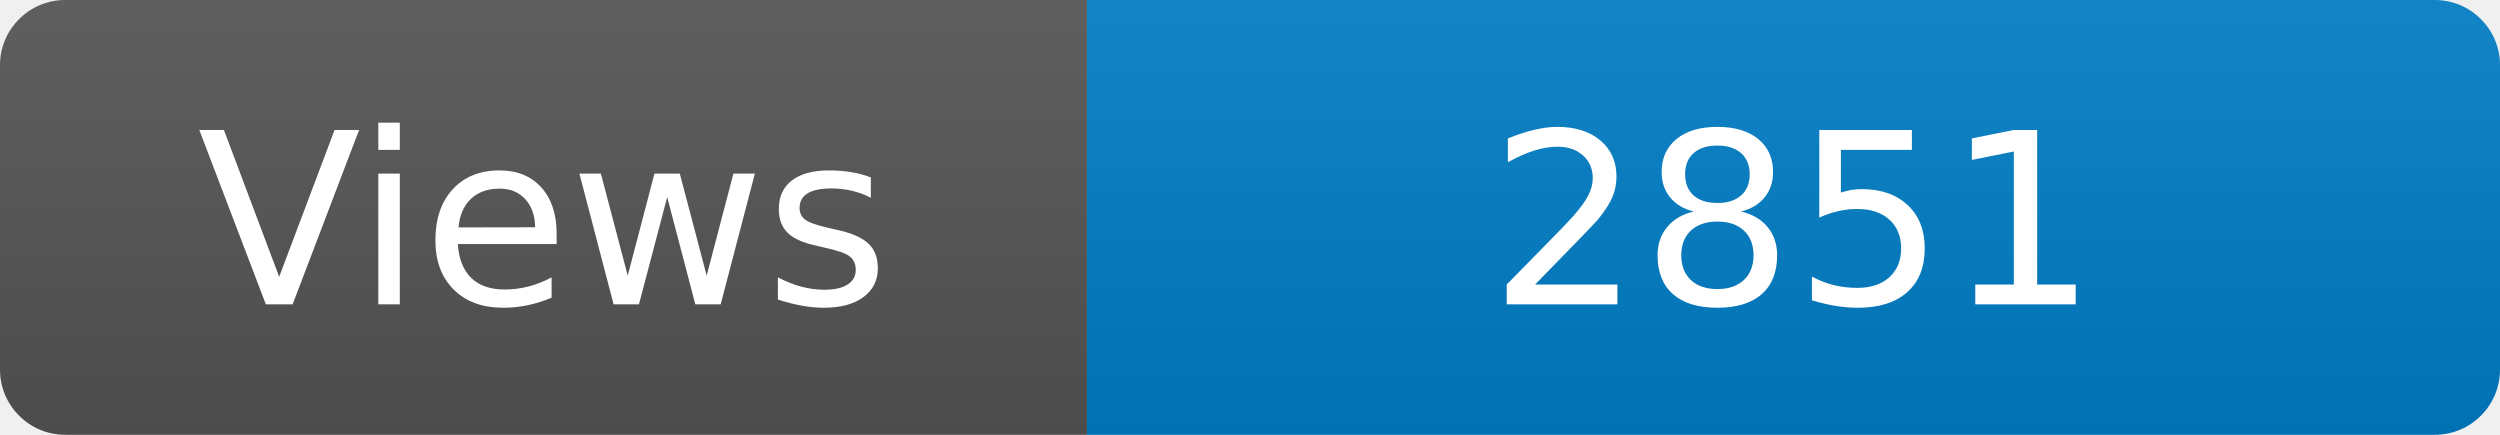
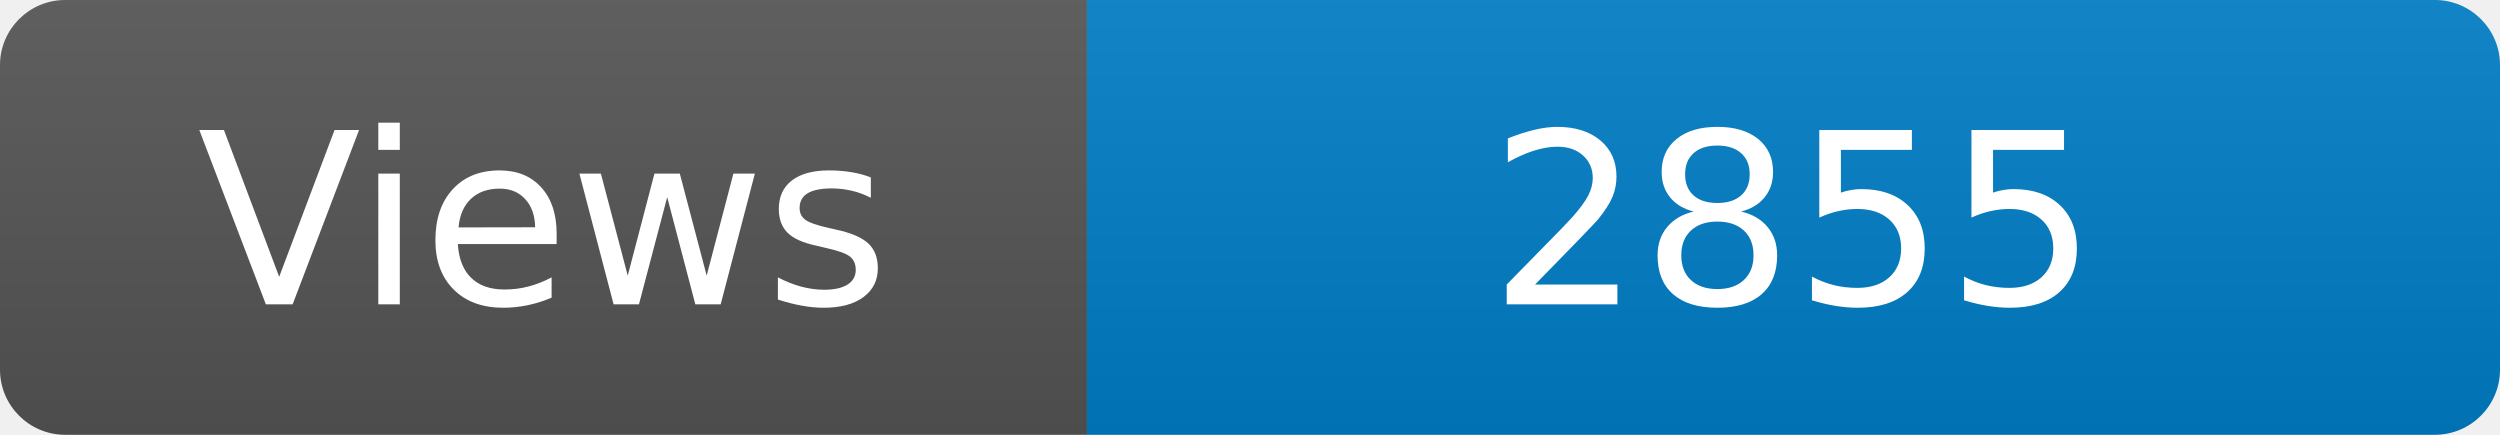
<svg xmlns="http://www.w3.org/2000/svg" width="115" height="20" role="img" aria-label="Maintained?: yes">
  <linearGradient id="s" x2="0" y2="100%">
    <stop offset="0" stop-color="#bbb" stop-opacity=".1" />
    <stop offset="1" stop-opacity=".1" />
  </linearGradient>
  <clipPath id="r">
    <rect width="115" height="20" rx="3" fill="#fff" />
  </clipPath>
  <g clip-path="url(#r)">
    <rect width="50" height="20" fill="#555" />
    <rect x="50" width="160" height="20" fill="#007ec6" />
    <rect width="115" height="20" fill="url(#s)" />
  </g>
  <g fill="#fff" text-anchor="middle" font-family="Verdana,Geneva,DejaVu Sans,sans-serif" font-size="110">
    <text x="250" y="140" transform="scale(.1)" fill="#fff">Views</text>
-     <text x="825" y="140" transform="scale(.1)" fill="#fff">2851</text>
+     <text x="825" y="140" transform="scale(.1)" fill="#fff">2855</text>
  </g>
</svg>
